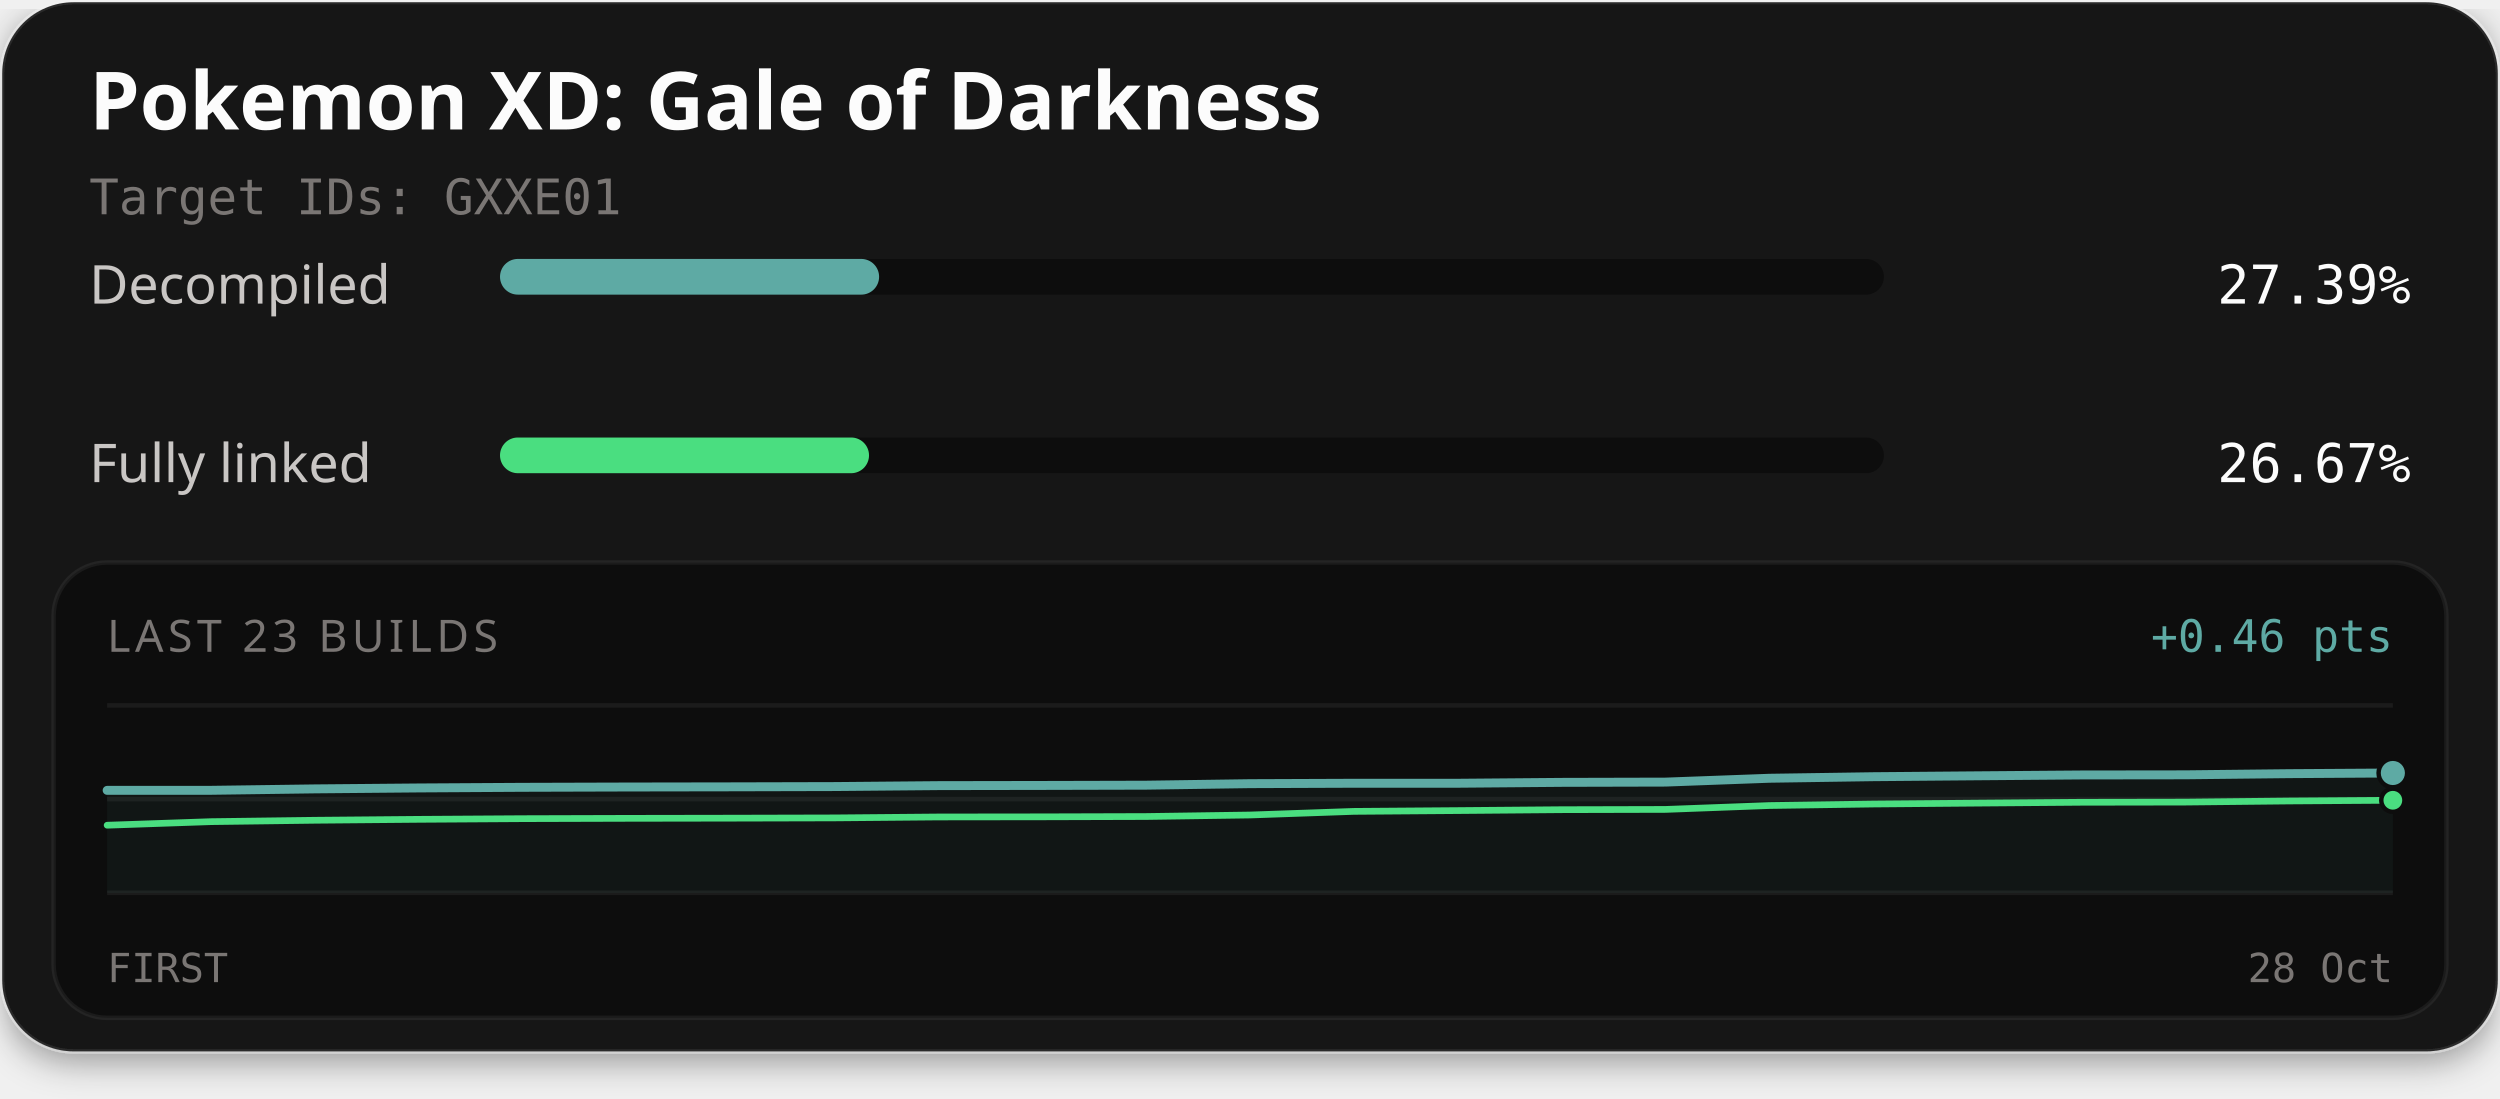
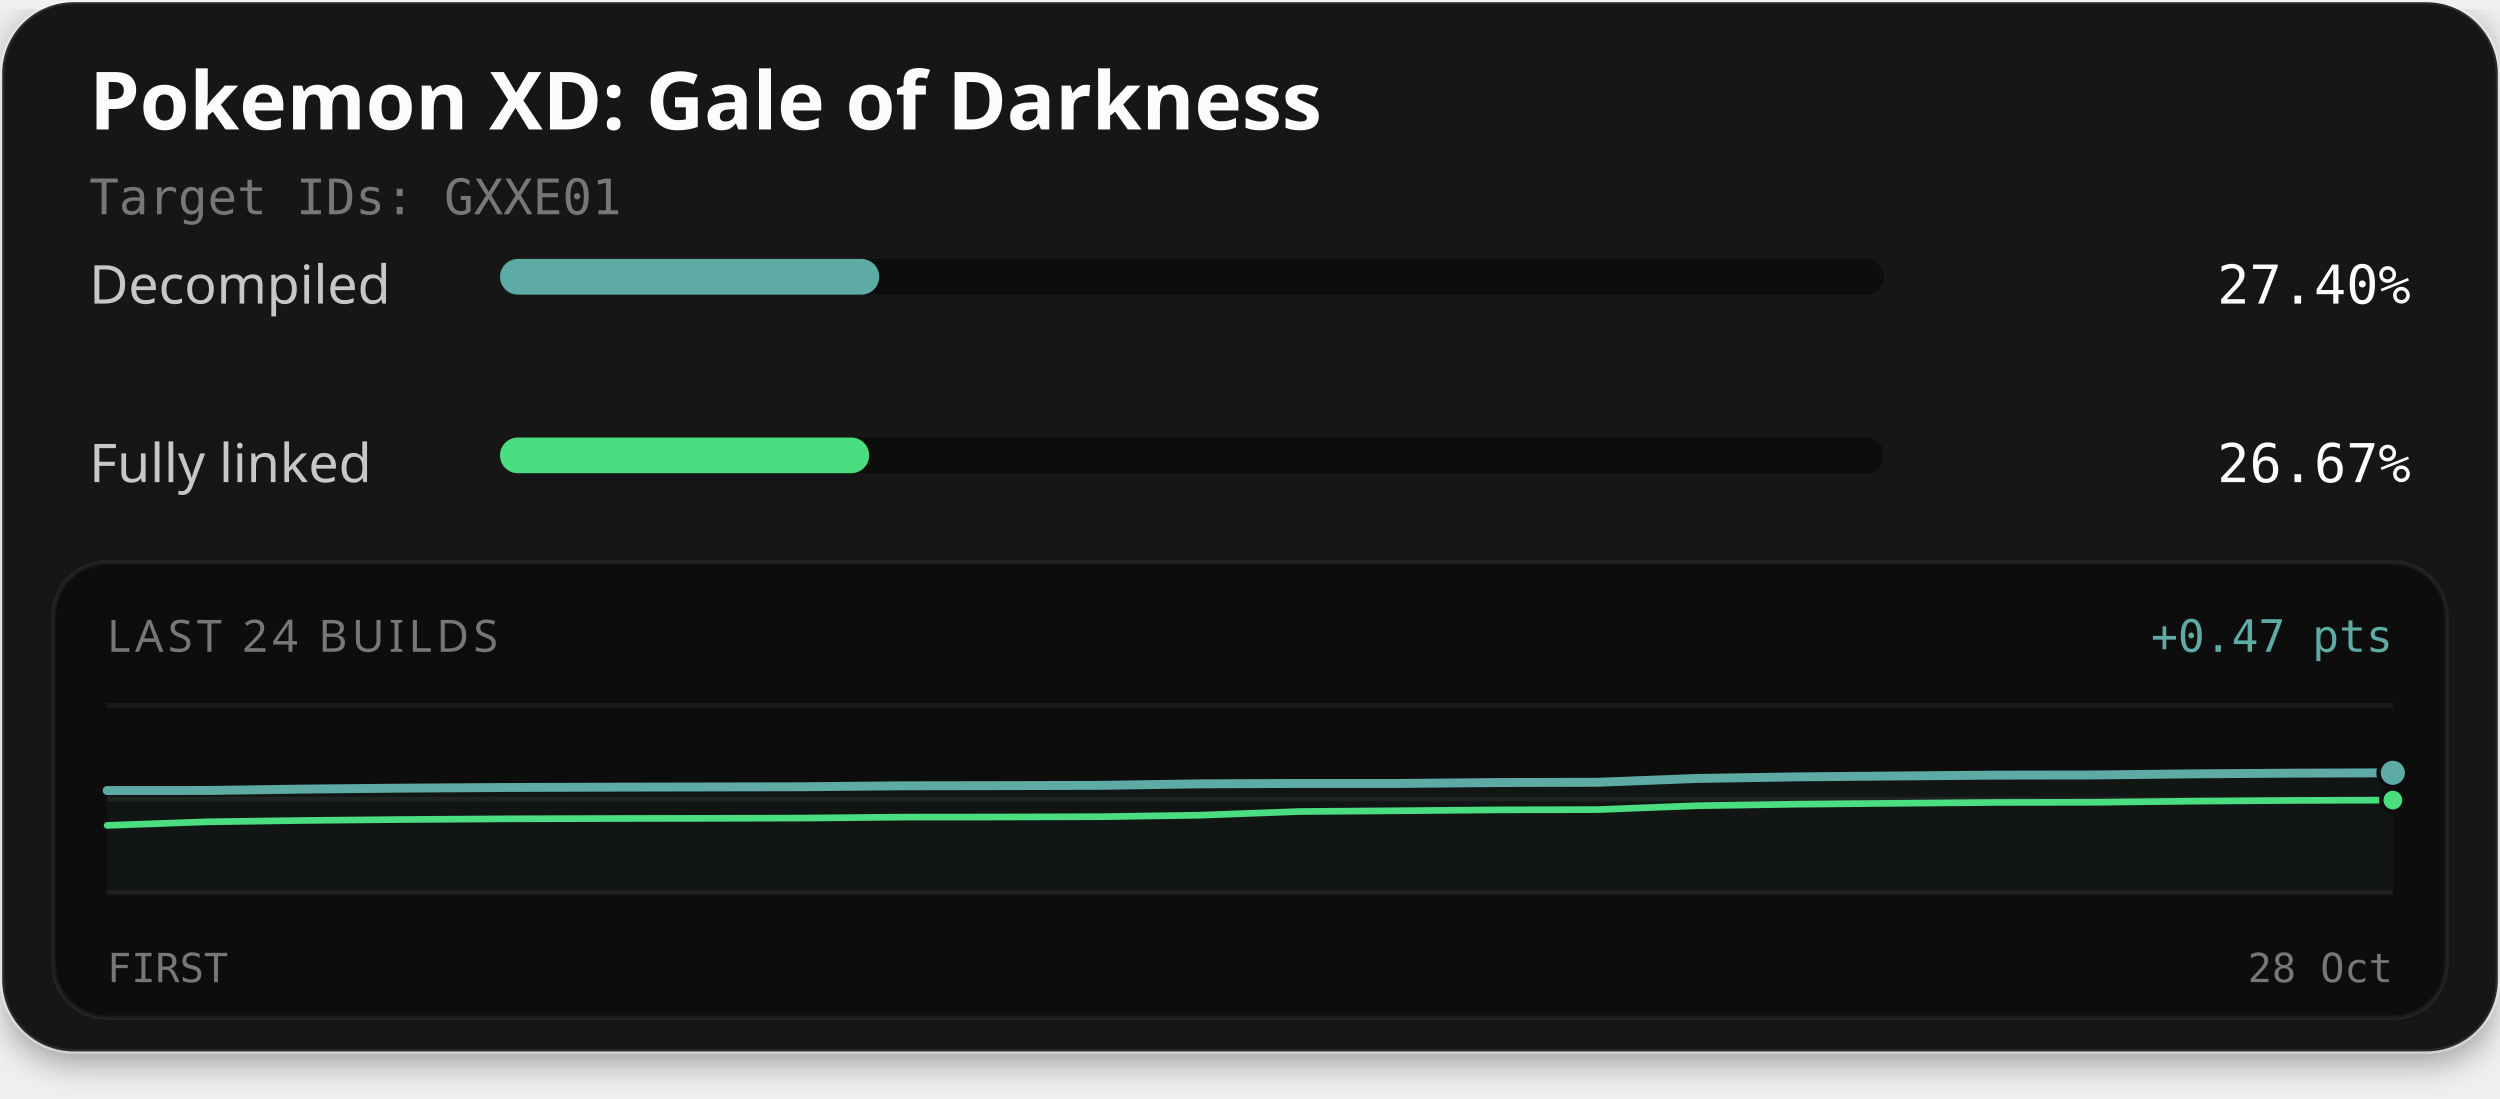
<svg xmlns="http://www.w3.org/2000/svg" width="560" height="246" viewBox="0 0 560 246" role="img" aria-labelledby="title description">
  <defs>
    <filter id="card-shadow" x="-10%" y="-10%" width="120%" height="130%">
      <feDropShadow dx="0" dy="2" stdDeviation="4" flood-color="#000000" flood-opacity="0.4" />
    </filter>
  </defs>
  <rect x="0.5" y="0.5" width="559" height="235" rx="16" fill="#141414" stroke="#ffffff" stroke-opacity="0.1" stroke-width="1" filter="url(#card-shadow)" />
  <text x="20" y="29" fill="#fcfcfc" font-family="'Red Hat Text', system-ui, sans-serif" font-size="18" font-weight="700">Pokemon XD: Gale of Darkness</text>
  <text x="20" y="48" fill="#7a7674" font-family="'Martian Mono', monospace" font-size="11">Target IDs: GXXE01</text>
  <text x="20" y="68" fill="#c9c6c4" font-family="'Red Hat Text', system-ui, sans-serif" font-size="12">Decompiled</text>
  <rect x="112" y="58" width="310" height="8" rx="4" fill="#0d0d0d" />
-   <rect x="112" y="58" width="84.92" height="8" rx="4" fill="#5eaaa4" />
-   <text x="540" y="68" text-anchor="end" fill="#fcfcfc" font-family="'Martian Mono', monospace" font-size="12">27.39%</text>
+   <rect x="112" y="58" width="84.95" height="8" rx="4" fill="#5eaaa4" />
+   <text x="540" y="68" text-anchor="end" fill="#fcfcfc" font-family="'Martian Mono', monospace" font-size="12">27.40%</text>
  <text x="20" y="108" fill="#c9c6c4" font-family="'Red Hat Text', system-ui, sans-serif" font-size="12">Fully linked</text>
  <rect x="112" y="98" width="310" height="8" rx="4" fill="#0d0d0d" />
-   <rect x="112" y="98" width="82.66" height="8" rx="4" fill="#4ade80" />
+   <rect x="112" y="98" width="82.69" height="8" rx="4" fill="#4ade80" />
  <text x="540" y="108" text-anchor="end" fill="#fcfcfc" font-family="'Martian Mono', monospace" font-size="12">26.67%</text>
  <rect x="12" y="126" width="536" height="102" rx="12" fill="#0d0d0d" stroke="#ffffff" stroke-opacity="0.06" stroke-width="1" />
-   <text x="24" y="146" fill="#7a7674" font-family="'Red Hat Text', system-ui, sans-serif" font-size="10" letter-spacing="1">LAST 23 BUILDS</text>
-   <text x="536" y="146" text-anchor="end" fill="#5eaaa4" font-family="'Martian Mono', monospace" font-size="10">+0.46 pts</text>
+   <text x="24" y="146" fill="#7a7674" font-family="'Red Hat Text', system-ui, sans-serif" font-size="10" letter-spacing="1">LAST 24 BUILDS</text>
+   <text x="536" y="146" text-anchor="end" fill="#5eaaa4" font-family="'Martian Mono', monospace" font-size="10">+0.47 pts</text>
  <line x1="24" y1="158" x2="536" y2="158" stroke="#ffffff" stroke-opacity="0.06" stroke-width="1" />
  <line x1="24" y1="179.0" x2="536" y2="179.0" stroke="#ffffff" stroke-opacity="0.06" stroke-width="1" />
  <line x1="24" y1="200" x2="536" y2="200" stroke="#ffffff" stroke-opacity="0.06" stroke-width="1" />
-   <path d="M24.00,177.04 L47.27,177.03 L70.55,176.71 L93.82,176.50 L117.09,176.36 L140.36,176.29 L163.64,176.25 L186.91,176.19 L210.18,175.98 L233.45,175.94 L256.73,175.88 L280.00,175.54 L303.27,175.45 L326.55,175.45 L349.82,175.25 L373.09,175.19 L396.36,174.33 L419.64,173.98 L442.91,173.78 L466.18,173.59 L489.45,173.56 L512.73,173.30 L536.00,173.15 L536.00,200.00 L24.00,200.00 Z" fill="#5eaaa4" fill-opacity="0.06" />
-   <path d="M24.00,184.85 L47.27,184.05 L70.55,183.74 L93.82,183.53 L117.09,183.38 L140.36,183.31 L163.64,183.27 L186.91,183.21 L210.18,183.00 L233.45,182.97 L256.73,182.90 L280.00,182.56 L303.27,181.75 L326.55,181.57 L349.82,181.37 L373.09,181.31 L396.36,180.44 L419.64,180.10 L442.91,179.90 L466.18,179.71 L489.45,179.67 L512.73,179.42 L536.00,179.26" fill="none" stroke="#4ade80" stroke-width="1.5" stroke-linejoin="round" stroke-linecap="round" />
-   <path d="M24.00,177.04 L47.27,177.03 L70.55,176.71 L93.82,176.50 L117.09,176.36 L140.36,176.29 L163.64,176.25 L186.91,176.19 L210.18,175.98 L233.45,175.94 L256.73,175.88 L280.00,175.54 L303.27,175.45 L326.55,175.45 L349.82,175.25 L373.09,175.19 L396.36,174.33 L419.64,173.98 L442.91,173.78 L466.18,173.59 L489.45,173.56 L512.73,173.30 L536.00,173.15" fill="none" stroke="#5eaaa4" stroke-width="2" stroke-linejoin="round" stroke-linecap="round" />
-   <circle cx="536.00" cy="179.26" r="2.6" fill="#4ade80" stroke="#0d0d0d" stroke-width="1" />
-   <circle cx="536.00" cy="173.15" r="3.2" fill="#5eaaa4" stroke="#0d0d0d" stroke-width="1" />
+   <path d="M24.00,177.08 L46.26,177.07 L68.52,176.75 L90.78,176.54 L113.04,176.40 L135.30,176.33 L157.57,176.28 L179.83,176.23 L202.09,176.02 L224.35,175.98 L246.61,175.92 L268.87,175.58 L291.13,175.49 L313.39,175.49 L335.65,175.29 L357.91,175.23 L380.17,174.37 L402.43,174.02 L424.70,173.82 L446.96,173.63 L469.22,173.59 L491.48,173.34 L513.74,173.19 L536.00,173.11 L536.00,200.00 L24.00,200.00 Z" fill="#5eaaa4" fill-opacity="0.06" />
+   <path d="M24.00,184.89 L46.26,184.09 L68.52,183.78 L90.78,183.57 L113.04,183.42 L135.30,183.35 L157.57,183.31 L179.83,183.25 L202.09,183.04 L224.35,183.01 L246.61,182.94 L268.87,182.60 L291.13,181.78 L313.39,181.61 L335.65,181.41 L357.91,181.35 L380.17,180.48 L402.43,180.14 L424.70,179.94 L446.96,179.75 L469.22,179.71 L491.48,179.46 L513.74,179.30 L536.00,179.22" fill="none" stroke="#4ade80" stroke-width="1.5" stroke-linejoin="round" stroke-linecap="round" />
+   <path d="M24.00,177.08 L46.26,177.07 L68.52,176.75 L90.78,176.54 L113.04,176.40 L135.30,176.33 L157.57,176.28 L179.83,176.23 L202.09,176.02 L224.35,175.98 L246.61,175.92 L268.87,175.58 L291.13,175.49 L313.39,175.49 L335.65,175.29 L357.91,175.23 L380.17,174.37 L402.43,174.02 L424.70,173.82 L446.96,173.63 L469.22,173.59 L491.48,173.34 L513.74,173.19 L536.00,173.11" fill="none" stroke="#5eaaa4" stroke-width="2" stroke-linejoin="round" stroke-linecap="round" />
+   <circle cx="536.00" cy="179.22" r="2.6" fill="#4ade80" stroke="#0d0d0d" stroke-width="1" />
+   <circle cx="536.00" cy="173.11" r="3.2" fill="#5eaaa4" stroke="#0d0d0d" stroke-width="1" />
  <text x="24" y="220" fill="#7a7674" font-family="'Martian Mono', monospace" font-size="9">FIRST</text>
  <text x="536" y="220" text-anchor="end" fill="#7a7674" font-family="'Martian Mono', monospace" font-size="9">28 Oct</text>
</svg>
